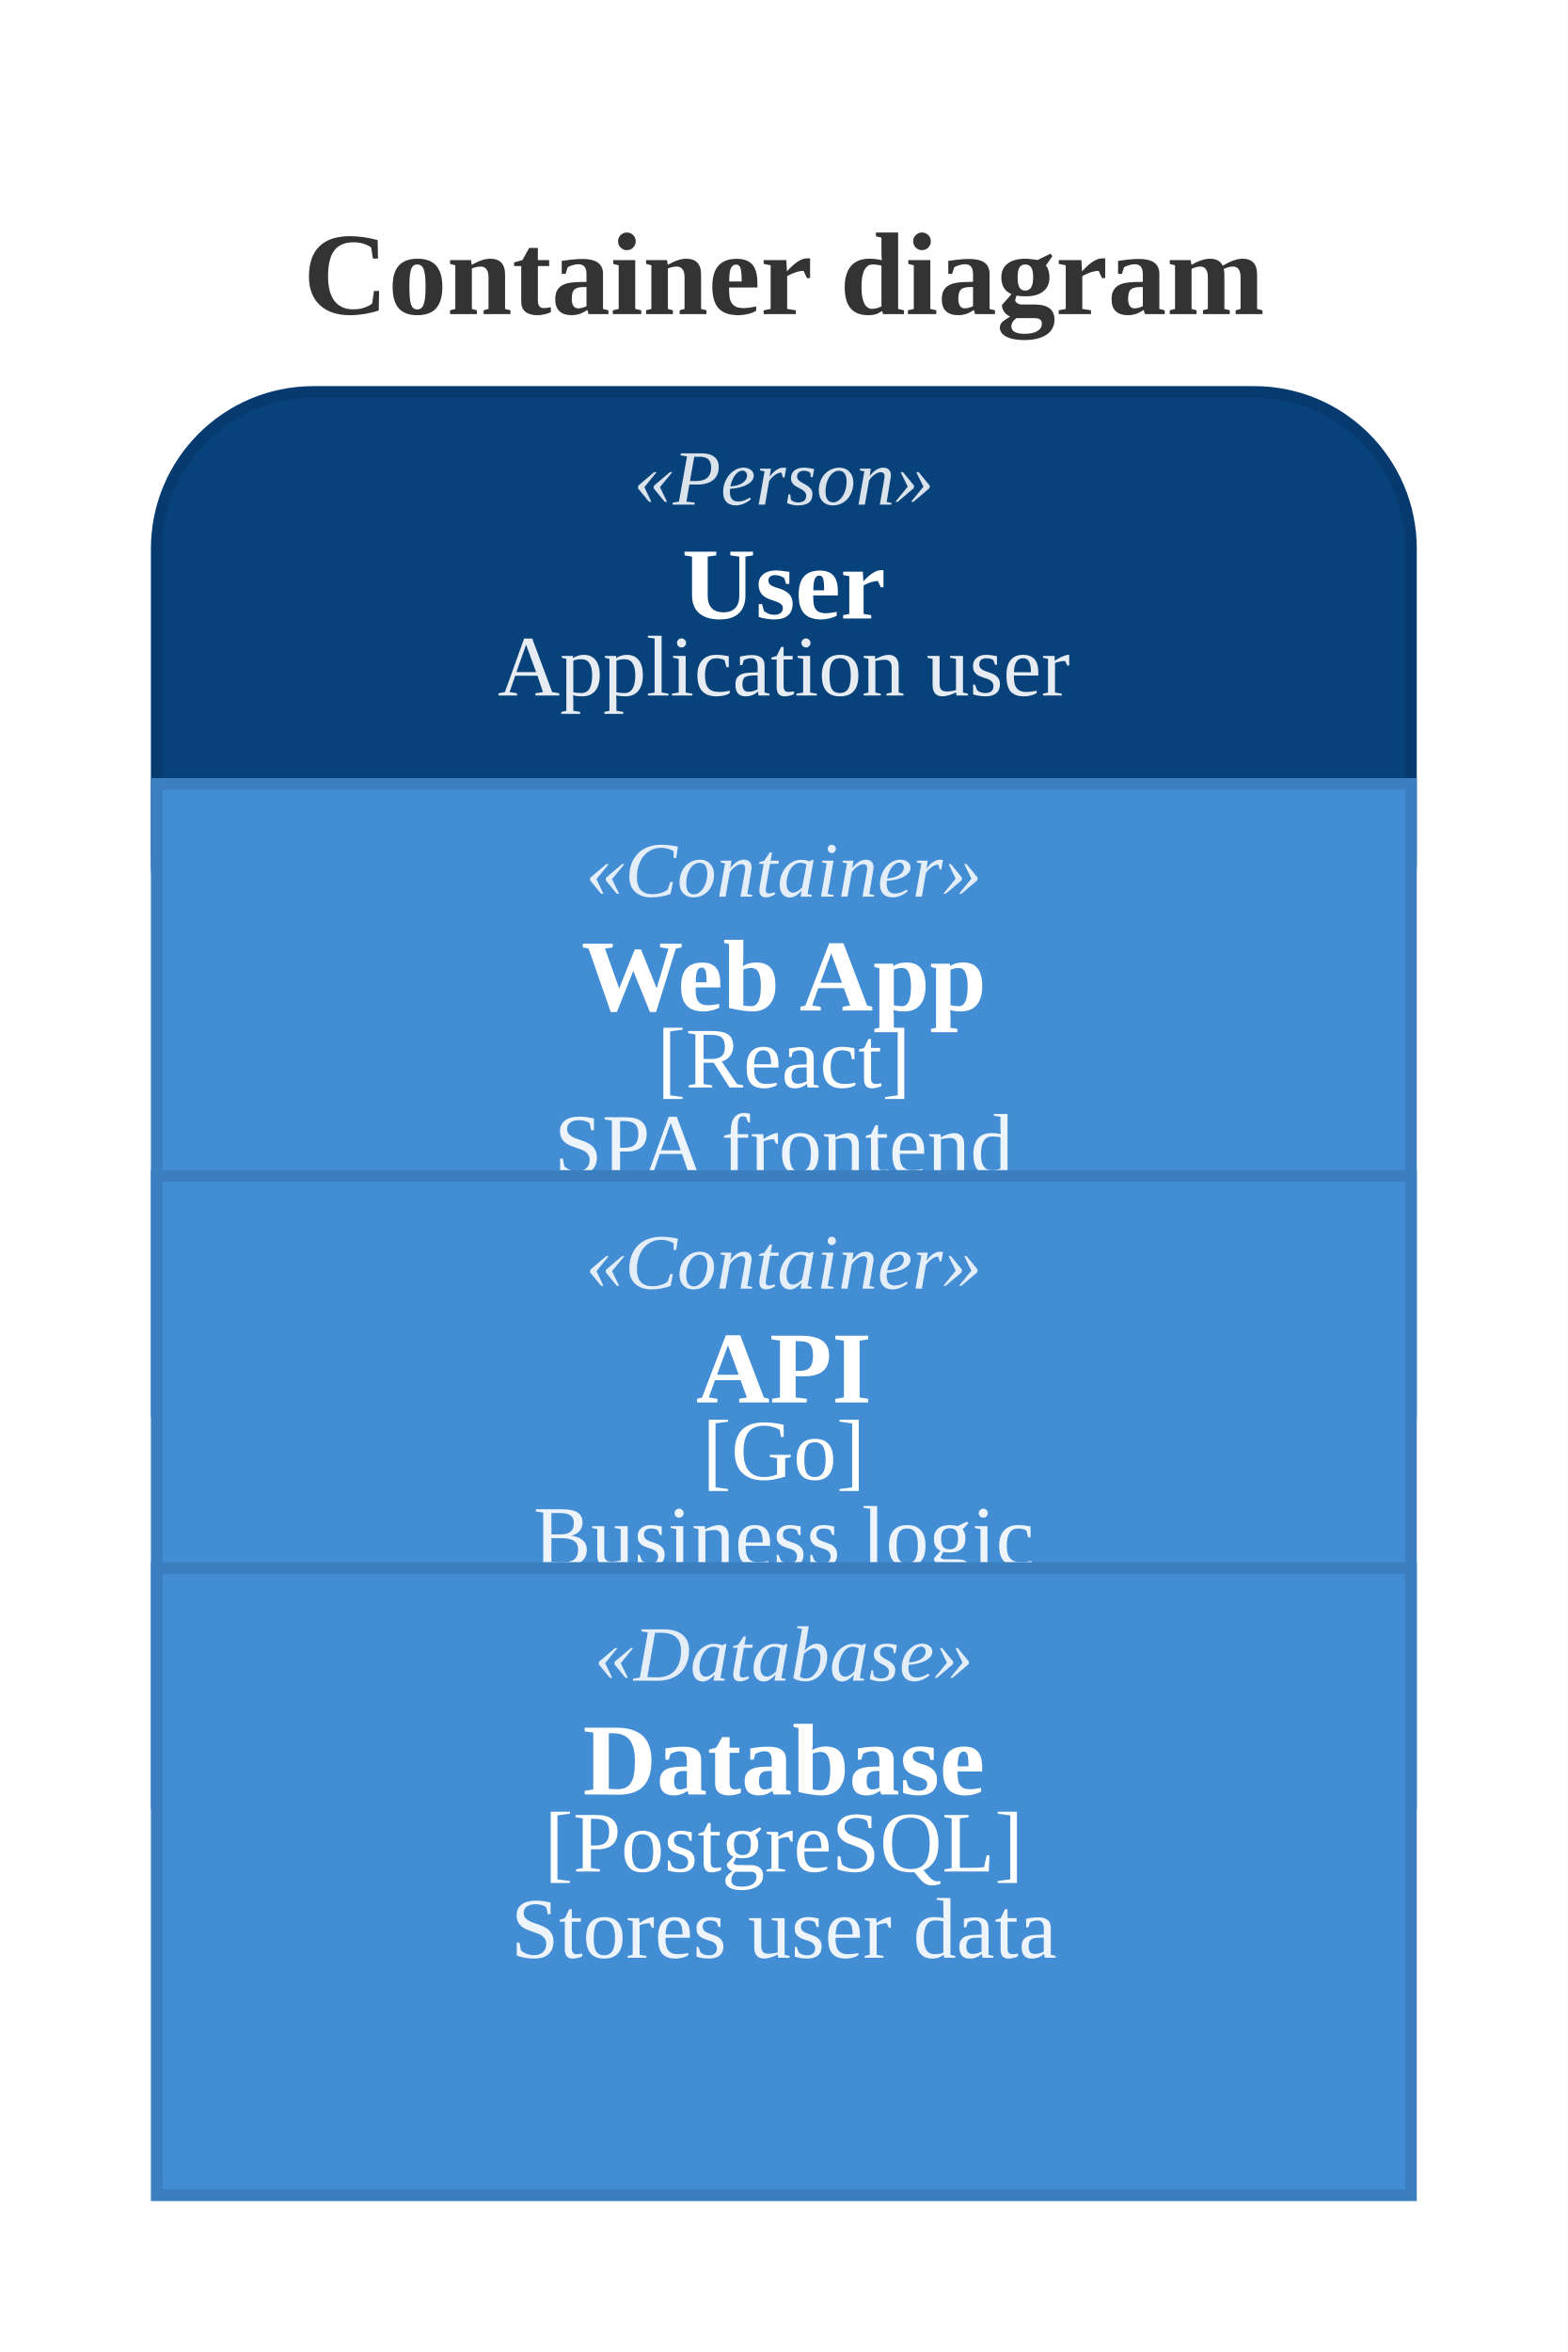
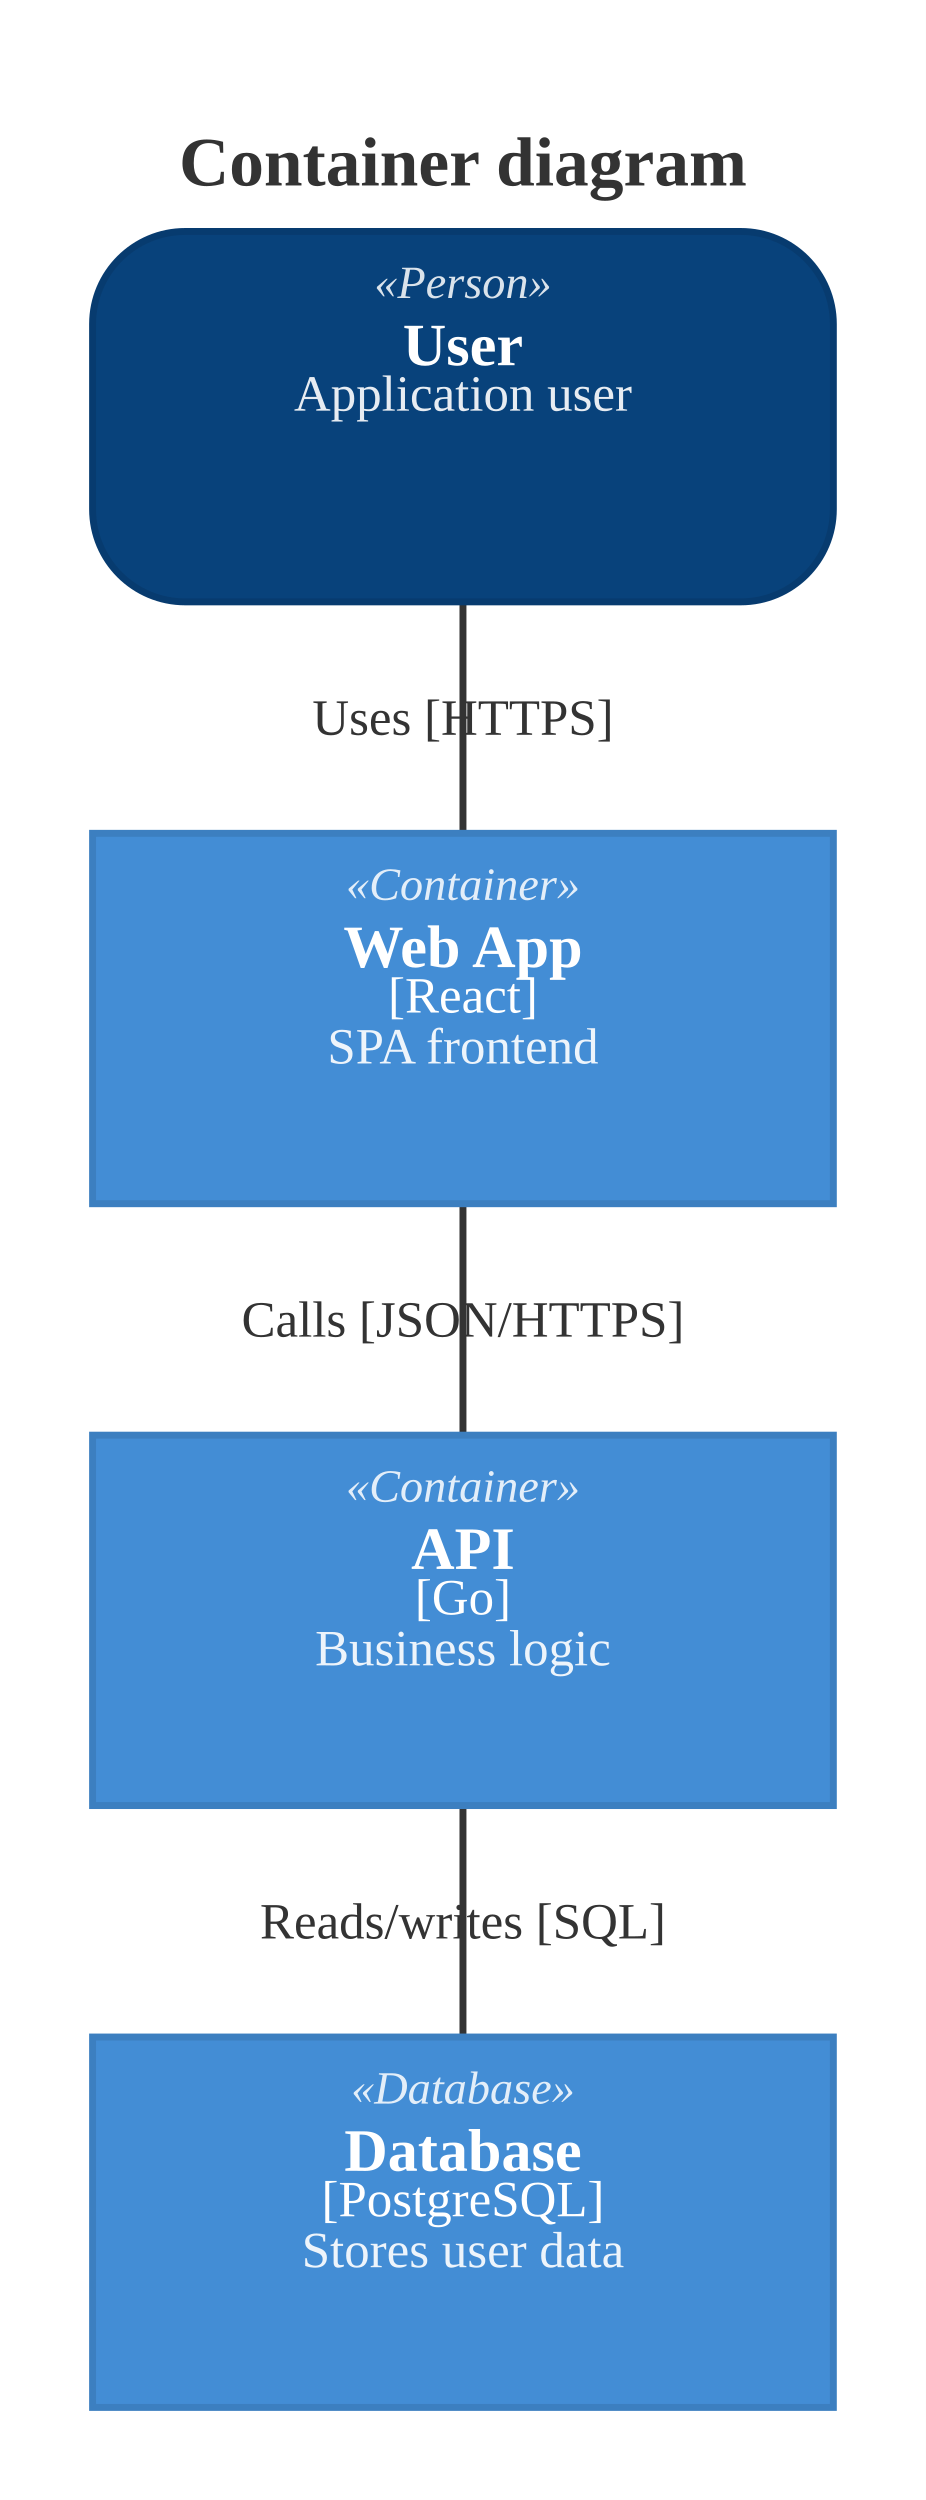
- <svg xmlns="http://www.w3.org/2000/svg" viewBox="0 0 200.00 300.00">
+ <svg xmlns="http://www.w3.org/2000/svg" viewBox="0 0 200.00 540.00">
  <defs>
    <marker id="c4-arrow" viewBox="0 0 10 10" refX="9.00" refY="5.00" markerWidth="8.00" markerHeight="8.00" orient="auto">
      <polygon points="0,0 10,5 0,10" style="fill:#333" />
    </marker>
  </defs>
-   <rect x="0.00" y="0.00" width="200.00" height="300.00" style="fill:#fff;stroke:none" />
+   <rect x="0.00" y="0.00" width="200.00" height="540.00" style="fill:#fff;stroke:none" />
  <text x="100.00" y="35.00" text-anchor="middle" dominant-baseline="central" style="fill:#333;font-size:15px;font-weight:bold">Container diagram</text>
-   <line x1="100.00" y1="190.00" x2="100.00" y2="240.00" style="stroke:#333;stroke-width:1.5;fill:none" marker-end="url(#c4-arrow)" />
-   <text x="100.00" y="215.00" text-anchor="middle" dominant-baseline="central" style="fill:#333;font-size:11px">Reads/writes [SQL]</text>
-   <line x1="100.00" y1="90.00" x2="100.00" y2="140.00" style="stroke:#333;stroke-width:1.5;fill:none" marker-end="url(#c4-arrow)" />
-   <text x="100.00" y="115.00" text-anchor="middle" dominant-baseline="central" style="fill:#333;font-size:11px">Uses [HTTPS]</text>
-   <line x1="100.00" y1="140.00" x2="100.00" y2="190.00" style="stroke:#333;stroke-width:1.5;fill:none" marker-end="url(#c4-arrow)" />
-   <text x="100.00" y="165.00" text-anchor="middle" dominant-baseline="central" style="fill:#333;font-size:11px">Calls [JSON/HTTPS]</text>
+   <line x1="100.00" y1="350.00" x2="100.00" y2="480.00" style="stroke:#333;stroke-width:1.5;fill:none" marker-end="url(#c4-arrow)" />
+   <text x="100.00" y="415.00" text-anchor="middle" dominant-baseline="central" style="fill:#333;font-size:11px">Reads/writes [SQL]</text>
+   <line x1="100.00" y1="90.00" x2="100.00" y2="220.00" style="stroke:#333;stroke-width:1.5;fill:none" marker-end="url(#c4-arrow)" />
+   <text x="100.00" y="155.00" text-anchor="middle" dominant-baseline="central" style="fill:#333;font-size:11px">Uses [HTTPS]</text>
+   <line x1="100.00" y1="220.00" x2="100.00" y2="350.00" style="stroke:#333;stroke-width:1.5;fill:none" marker-end="url(#c4-arrow)" />
+   <text x="100.00" y="285.00" text-anchor="middle" dominant-baseline="central" style="fill:#333;font-size:11px">Calls [JSON/HTTPS]</text>
  <rect x="20.00" y="50.00" width="160.00" height="80.00" rx="20.00" ry="20.00" style="fill:#08427B;stroke:#073B6F;stroke-width:1.5" />
  <text x="100.00" y="61.00" text-anchor="middle" dominant-baseline="central" style="fill:white;font-size:10px;font-style:italic;opacity:0.85">«Person»</text>
  <text x="100.00" y="74.50" text-anchor="middle" dominant-baseline="central" style="fill:white;font-size:13px;font-weight:bold">User</text>
  <text x="100.00" y="85.00" text-anchor="middle" dominant-baseline="central" style="fill:white;font-size:11px;opacity:0.9">Application user</text>
-   <rect x="20.00" y="100.00" width="160.00" height="80.00" style="fill:#438DD5;stroke:#3C7FC0;stroke-width:1.5" />
-   <text x="100.00" y="111.00" text-anchor="middle" dominant-baseline="central" style="fill:white;font-size:10px;font-style:italic;opacity:0.85">«Container»</text>
-   <text x="100.00" y="124.50" text-anchor="middle" dominant-baseline="central" style="fill:white;font-size:13px;font-weight:bold">Web App</text>
-   <text x="100.00" y="135.00" text-anchor="middle" dominant-baseline="central" style="fill:white;font-size:11px">[React]</text>
-   <text x="100.00" y="146.00" text-anchor="middle" dominant-baseline="central" style="fill:white;font-size:11px;opacity:0.9">SPA frontend</text>
-   <rect x="20.00" y="150.00" width="160.00" height="80.00" style="fill:#438DD5;stroke:#3C7FC0;stroke-width:1.5" />
-   <text x="100.00" y="161.00" text-anchor="middle" dominant-baseline="central" style="fill:white;font-size:10px;font-style:italic;opacity:0.85">«Container»</text>
-   <text x="100.00" y="174.50" text-anchor="middle" dominant-baseline="central" style="fill:white;font-size:13px;font-weight:bold">API</text>
-   <text x="100.00" y="185.00" text-anchor="middle" dominant-baseline="central" style="fill:white;font-size:11px">[Go]</text>
-   <text x="100.00" y="196.00" text-anchor="middle" dominant-baseline="central" style="fill:white;font-size:11px;opacity:0.9">Business logic</text>
-   <rect x="20.00" y="200.00" width="160.00" height="80.00" style="fill:#438DD5;stroke:#3C7FC0;stroke-width:1.5" />
-   <text x="100.00" y="211.00" text-anchor="middle" dominant-baseline="central" style="fill:white;font-size:10px;font-style:italic;opacity:0.85">«Database»</text>
-   <text x="100.00" y="224.50" text-anchor="middle" dominant-baseline="central" style="fill:white;font-size:13px;font-weight:bold">Database</text>
-   <text x="100.00" y="235.00" text-anchor="middle" dominant-baseline="central" style="fill:white;font-size:11px">[PostgreSQL]</text>
-   <text x="100.00" y="246.00" text-anchor="middle" dominant-baseline="central" style="fill:white;font-size:11px;opacity:0.9">Stores user data</text>
+   <rect x="20.00" y="180.00" width="160.00" height="80.00" style="fill:#438DD5;stroke:#3C7FC0;stroke-width:1.5" />
+   <text x="100.00" y="191.00" text-anchor="middle" dominant-baseline="central" style="fill:white;font-size:10px;font-style:italic;opacity:0.85">«Container»</text>
+   <text x="100.00" y="204.50" text-anchor="middle" dominant-baseline="central" style="fill:white;font-size:13px;font-weight:bold">Web App</text>
+   <text x="100.00" y="215.00" text-anchor="middle" dominant-baseline="central" style="fill:white;font-size:11px">[React]</text>
+   <text x="100.00" y="226.00" text-anchor="middle" dominant-baseline="central" style="fill:white;font-size:11px;opacity:0.9">SPA frontend</text>
+   <rect x="20.00" y="310.00" width="160.00" height="80.00" style="fill:#438DD5;stroke:#3C7FC0;stroke-width:1.5" />
+   <text x="100.00" y="321.00" text-anchor="middle" dominant-baseline="central" style="fill:white;font-size:10px;font-style:italic;opacity:0.85">«Container»</text>
+   <text x="100.00" y="334.50" text-anchor="middle" dominant-baseline="central" style="fill:white;font-size:13px;font-weight:bold">API</text>
+   <text x="100.00" y="345.00" text-anchor="middle" dominant-baseline="central" style="fill:white;font-size:11px">[Go]</text>
+   <text x="100.00" y="356.00" text-anchor="middle" dominant-baseline="central" style="fill:white;font-size:11px;opacity:0.9">Business logic</text>
+   <rect x="20.00" y="440.00" width="160.00" height="80.00" style="fill:#438DD5;stroke:#3C7FC0;stroke-width:1.5" />
+   <text x="100.00" y="451.00" text-anchor="middle" dominant-baseline="central" style="fill:white;font-size:10px;font-style:italic;opacity:0.85">«Database»</text>
+   <text x="100.00" y="464.50" text-anchor="middle" dominant-baseline="central" style="fill:white;font-size:13px;font-weight:bold">Database</text>
+   <text x="100.00" y="475.00" text-anchor="middle" dominant-baseline="central" style="fill:white;font-size:11px">[PostgreSQL]</text>
+   <text x="100.00" y="486.00" text-anchor="middle" dominant-baseline="central" style="fill:white;font-size:11px;opacity:0.9">Stores user data</text>
</svg>
